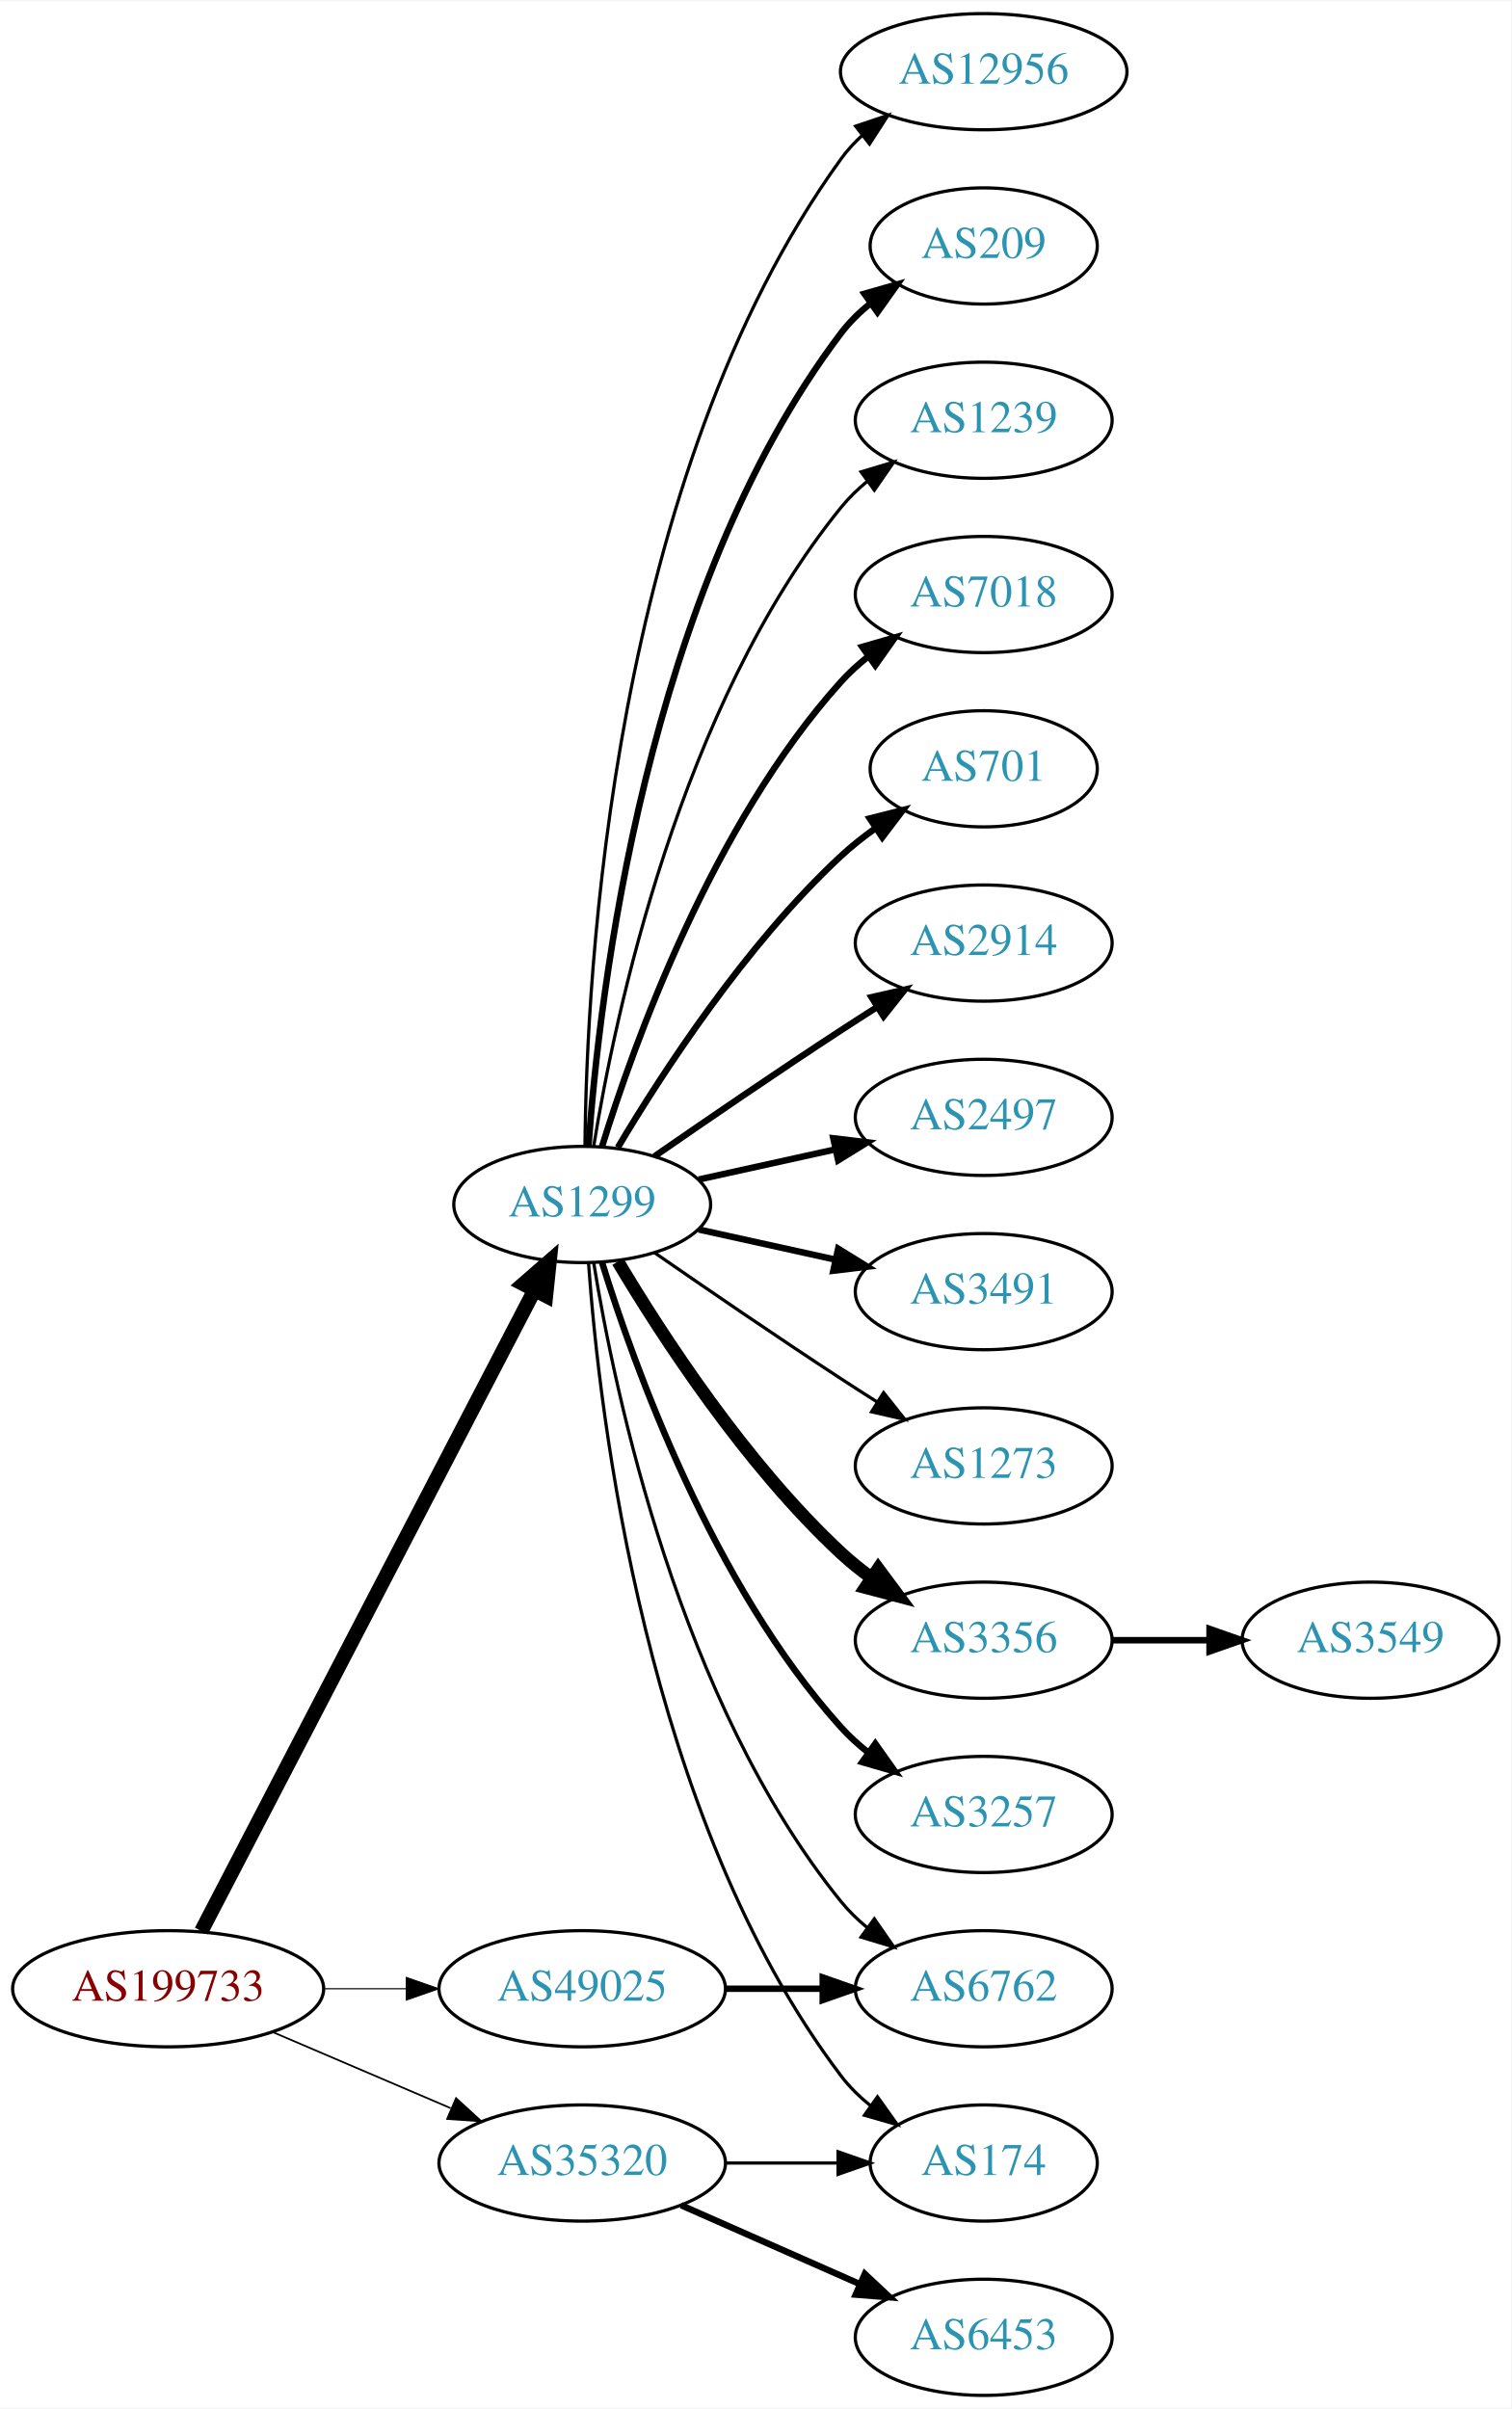
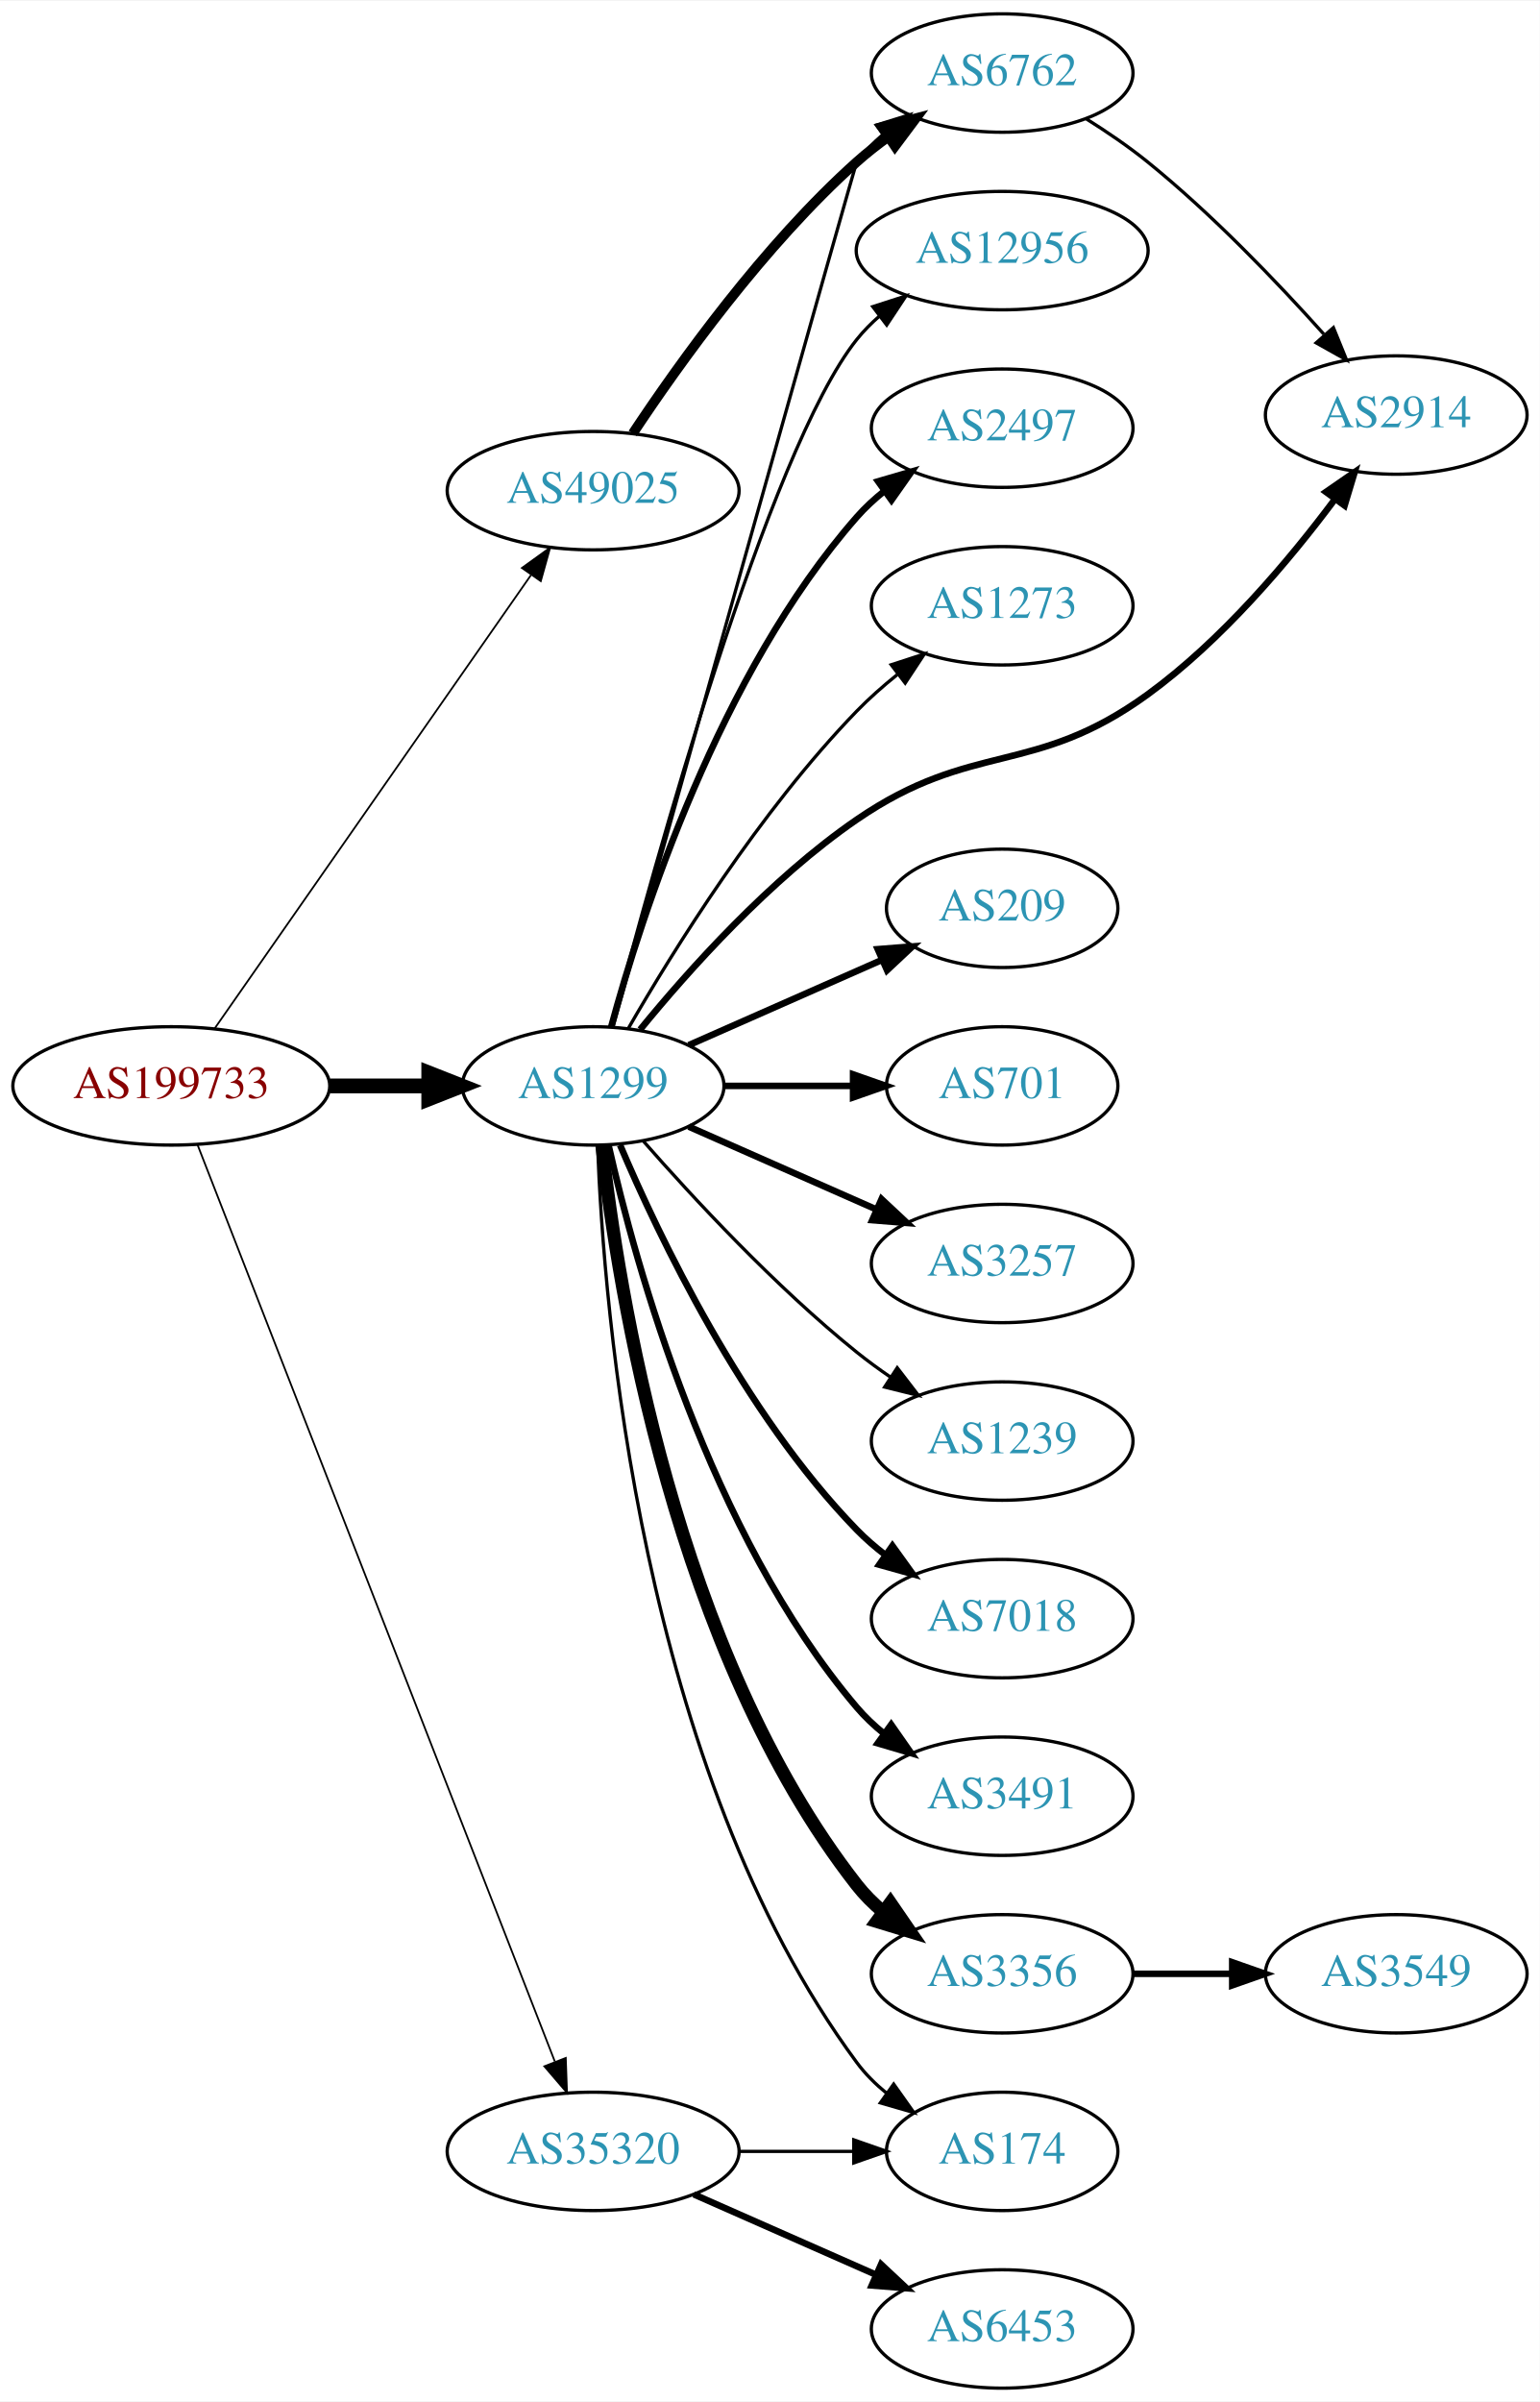
- <svg xmlns="http://www.w3.org/2000/svg" xmlns:xlink="http://www.w3.org/1999/xlink" width="468pt" height="746pt" viewBox="0.00 0.00 468.27 746.00">
-   <g id="graph0" class="graph" transform="scale(1 1) rotate(0) translate(4 742)">
-     <polygon fill="white" stroke="none" points="-4,4 -4,-742 464.269,-742 464.269,4 -4,4" />
+ <svg xmlns="http://www.w3.org/2000/svg" xmlns:xlink="http://www.w3.org/1999/xlink" width="468pt" height="730pt" viewBox="0.00 0.00 468.27 730.00">
+   <g id="graph0" class="graph" transform="scale(1 1) rotate(0) translate(4 726)">
+     <polygon fill="white" stroke="none" points="-4,4 -4,-726 464.269,-726 464.269,4 -4,4" />
    <g id="node1" class="node">
      <g id="a_node1">
        <a xlink:href="/asn/199733" xlink:title="AS199733 ~ Extrahost GmbH [AT]">
-           <ellipse fill="#ffffff" stroke="black" cx="48.096" cy="-126" rx="48.192" ry="18" />
-           <text text-anchor="middle" x="48.096" y="-122.3" font-family="Times,serif" font-size="14.00" fill="#880000">AS199733</text>
+           <ellipse fill="#ffffff" stroke="black" cx="48.096" cy="-396" rx="48.192" ry="18" />
+           <text text-anchor="middle" x="48.096" y="-392.3" font-family="Times,serif" font-size="14.00" fill="#880000">AS199733</text>
        </a>
      </g>
    </g>
    <g id="node2" class="node">
      <g id="a_node2">
        <a xlink:href="/asn/1299" xlink:title="AS1299 ~ Telia Carrier [EU]">
-           <ellipse fill="#ffffff" stroke="black" cx="176.388" cy="-369" rx="39.794" ry="18" />
-           <text text-anchor="middle" x="176.388" y="-365.3" font-family="Times,serif" font-size="14.00" fill="#2c94b3">AS1299</text>
+           <ellipse fill="#ffffff" stroke="black" cx="176.388" cy="-396" rx="39.794" ry="18" />
+           <text text-anchor="middle" x="176.388" y="-392.3" font-family="Times,serif" font-size="14.00" fill="#2c94b3">AS1299</text>
        </a>
      </g>
    </g>
    <g id="edge1" class="edge">
-       <path fill="none" stroke="black" stroke-width="4.5" d="M58.382,-143.868C80.377,-186.189 135.74,-292.714 161.635,-342.539" />
-       <polygon fill="black" stroke="black" stroke-width="4.5" points="158.152,-344.376 166.258,-351.433 165.14,-340.744 158.152,-344.376" />
+       <path fill="none" stroke="black" stroke-width="4.5" d="M96.481,-396C106.248,-396 116.551,-396 126.373,-396" />
+       <polygon fill="black" stroke="black" stroke-width="4.5" points="126.393,-399.938 136.393,-396 126.393,-392.063 126.393,-399.938" />
    </g>
    <g id="node3" class="node">
      <g id="a_node3">
        <a xlink:href="/asn/35320" xlink:title="AS35320 ~ Eurotranstelecom Ltd [UA]">
          <ellipse fill="#ffffff" stroke="black" cx="176.388" cy="-72" rx="44.393" ry="18" />
          <text text-anchor="middle" x="176.388" y="-68.3" font-family="Times,serif" font-size="14.00" fill="#2c94b3">AS35320</text>
        </a>
      </g>
    </g>
    <g id="edge2" class="edge">
-       <path fill="none" stroke="black" stroke-width="0.54" d="M80.639,-112.513C97.283,-105.396 117.873,-96.592 135.604,-89.011" />
-       <polygon fill="black" stroke="black" stroke-width="0.54" points="137.297,-92.093 145.116,-84.944 134.545,-85.657 137.297,-92.093" />
+       <path fill="none" stroke="black" stroke-width="0.54" d="M56.066,-378.119C77.025,-324.349 139.577,-163.871 164.735,-99.33" />
+       <polygon fill="black" stroke="black" stroke-width="0.54" points="168.068,-100.414 168.439,-89.826 161.546,-97.872 168.068,-100.414" />
    </g>
    <g id="node4" class="node">
      <g id="a_node4">
        <a xlink:href="/asn/49025" xlink:title="AS49025 ~ PRO-ZETA a.s. [CZ]">
-           <ellipse fill="#ffffff" stroke="black" cx="176.388" cy="-126" rx="44.393" ry="18" />
-           <text text-anchor="middle" x="176.388" y="-122.3" font-family="Times,serif" font-size="14.00" fill="#2c94b3">AS49025</text>
+           <ellipse fill="#ffffff" stroke="black" cx="176.388" cy="-577" rx="44.393" ry="18" />
+           <text text-anchor="middle" x="176.388" y="-573.3" font-family="Times,serif" font-size="14.00" fill="#2c94b3">AS49025</text>
        </a>
      </g>
    </g>
    <g id="edge3" class="edge">
-       <path fill="none" stroke="black" stroke-width="0.36" d="M96.481,-126C104.742,-126 113.386,-126 121.799,-126" />
-       <polygon fill="black" stroke="black" stroke-width="0.36" points="121.904,-129.5 131.904,-126 121.904,-122.5 121.904,-129.5" />
+       <path fill="none" stroke="black" stroke-width="0.54" d="M61.205,-413.355C83.553,-445.384 131.374,-513.921 157.479,-551.334" />
+       <polygon fill="black" stroke="black" stroke-width="0.54" points="154.722,-553.499 163.315,-559.698 160.463,-549.494 154.722,-553.499" />
    </g>
    <g id="node5" class="node">
      <g id="a_node5">
-         <a xlink:href="/asn/3356" xlink:title="AS3356 ~ Level 3 Parent, LLC [US]">
-           <ellipse fill="#ffffff" stroke="black" cx="300.78" cy="-234" rx="39.794" ry="18" />
-           <text text-anchor="middle" x="300.78" y="-230.3" font-family="Times,serif" font-size="14.00" fill="#2c94b3">AS3356</text>
+         <a xlink:href="/asn/2914" xlink:title="AS2914 ~ NTT America, Inc. [US]">
+           <ellipse fill="#ffffff" stroke="black" cx="420.622" cy="-600" rx="39.794" ry="18" />
+           <text text-anchor="middle" x="420.622" y="-596.3" font-family="Times,serif" font-size="14.00" fill="#2c94b3">AS2914</text>
        </a>
      </g>
    </g>
    <g id="edge4" class="edge">
-       <path fill="none" stroke="black" stroke-width="4" d="M187.433,-351.329C201.004,-328.528 226.937,-288.528 256.584,-261 259.49,-258.301 262.703,-255.72 266.027,-253.297" />
-       <polygon fill="black" stroke="black" stroke-width="4" points="268.087,-256.13 274.405,-247.625 264.162,-250.333 268.087,-256.13" />
+       <path fill="none" stroke="black" stroke-width="2" d="M190.683,-413.122C205.271,-430.985 230.15,-458.864 256.584,-477 291.844,-501.192 310.375,-489.873 344.976,-515 367.612,-531.438 388.168,-555.899 401.951,-574.366" />
+       <polygon fill="black" stroke="black" stroke-width="2" points="399.255,-576.609 407.971,-582.633 404.914,-572.488 399.255,-576.609" />
    </g>
    <g id="node6" class="node">
      <g id="a_node6">
-         <a xlink:href="/asn/3257" xlink:title="AS3257 ~ GTT [DE]">
-           <ellipse fill="#ffffff" stroke="black" cx="300.78" cy="-180" rx="39.794" ry="18" />
-           <text text-anchor="middle" x="300.78" y="-176.3" font-family="Times,serif" font-size="14.00" fill="#2c94b3">AS3257</text>
+         <a xlink:href="/asn/209" xlink:title="AS209 ~ CenturyLink Communications, LLC [US]">
+           <ellipse fill="#ffffff" stroke="black" cx="300.78" cy="-450" rx="35.194" ry="18" />
+           <text text-anchor="middle" x="300.78" y="-446.3" font-family="Times,serif" font-size="14.00" fill="#2c94b3">AS209</text>
        </a>
      </g>
    </g>
    <g id="edge5" class="edge">
-       <path fill="none" stroke="black" stroke-width="2" d="M182.525,-351.06C192.428,-319.021 216.766,-251.188 256.584,-207 259.1,-204.208 261.971,-201.599 265.01,-199.188" />
-       <polygon fill="black" stroke="black" stroke-width="2" points="267.194,-201.93 273.318,-193.285 263.139,-196.224 267.194,-201.93" />
+       <path fill="none" stroke="black" stroke-width="2" d="M205.467,-408.389C222.895,-416.078 245.453,-426.031 264.136,-434.274" />
+       <polygon fill="black" stroke="black" stroke-width="2" points="262.944,-437.573 273.506,-438.408 265.77,-431.169 262.944,-437.573" />
    </g>
    <g id="node7" class="node">
      <g id="a_node7">
-         <a xlink:href="/asn/12956" xlink:title="AS12956 ~ TELXIUS [ES]">
-           <ellipse fill="#ffffff" stroke="black" cx="300.78" cy="-720" rx="44.393" ry="18" />
-           <text text-anchor="middle" x="300.78" y="-716.3" font-family="Times,serif" font-size="14.00" fill="#2c94b3">AS12956</text>
+         <a xlink:href="/asn/701" xlink:title="AS701 ~ UUNET [US]">
+           <ellipse fill="#ffffff" stroke="black" cx="300.78" cy="-396" rx="35.194" ry="18" />
+           <text text-anchor="middle" x="300.78" y="-392.3" font-family="Times,serif" font-size="14.00" fill="#2c94b3">AS701</text>
        </a>
      </g>
    </g>
    <g id="edge6" class="edge">
-       <path fill="none" stroke="black" d="M177.239,-387.078C177.689,-439.561 185.341,-594.452 256.584,-693 258.501,-695.652 260.766,-698.101 263.239,-700.351" />
-       <polygon fill="black" stroke="black" points="261.099,-703.121 271.139,-706.506 265.401,-697.599 261.099,-703.121" />
+       <path fill="none" stroke="black" stroke-width="2" d="M216.113,-396C228.602,-396 242.541,-396 255.405,-396" />
+       <polygon fill="black" stroke="black" stroke-width="2" points="255.442,-399.5 265.442,-396 255.442,-392.5 255.442,-399.5" />
    </g>
    <g id="node8" class="node">
      <g id="a_node8">
-         <a xlink:href="/asn/209" xlink:title="AS209 ~ CenturyLink Communications, LLC [US]">
-           <ellipse fill="#ffffff" stroke="black" cx="300.78" cy="-666" rx="35.194" ry="18" />
-           <text text-anchor="middle" x="300.78" y="-662.3" font-family="Times,serif" font-size="14.00" fill="#2c94b3">AS209</text>
+         <a xlink:href="/asn/3356" xlink:title="AS3356 ~ Level 3 Parent, LLC [US]">
+           <ellipse fill="#ffffff" stroke="black" cx="300.78" cy="-126" rx="39.794" ry="18" />
+           <text text-anchor="middle" x="300.78" y="-122.3" font-family="Times,serif" font-size="14.00" fill="#2c94b3">AS3356</text>
        </a>
      </g>
    </g>
    <g id="edge7" class="edge">
-       <path fill="none" stroke="black" stroke-width="2" d="M178.337,-387.036C181.622,-433.457 195.932,-559.007 256.584,-639 259.168,-642.409 262.319,-645.494 265.729,-648.255" />
-       <polygon fill="black" stroke="black" stroke-width="2" points="263.826,-651.196 274.012,-654.112 267.867,-645.481 263.826,-651.196" />
+       <path fill="none" stroke="black" stroke-width="4" d="M179.067,-377.871C183.897,-334.632 201.238,-223.784 256.584,-153 258.899,-150.039 261.636,-147.317 264.591,-144.836" />
+       <polygon fill="black" stroke="black" stroke-width="4" points="266.784,-147.568 272.782,-138.835 262.647,-141.922 266.784,-147.568" />
    </g>
    <g id="node9" class="node">
      <g id="a_node9">
-         <a xlink:href="/asn/1239" xlink:title="AS1239 ~ Sprint [US]">
-           <ellipse fill="#ffffff" stroke="black" cx="300.78" cy="-612" rx="39.794" ry="18" />
-           <text text-anchor="middle" x="300.78" y="-608.3" font-family="Times,serif" font-size="14.00" fill="#2c94b3">AS1239</text>
+         <a xlink:href="/asn/3257" xlink:title="AS3257 ~ GTT [DE]">
+           <ellipse fill="#ffffff" stroke="black" cx="300.78" cy="-342" rx="39.794" ry="18" />
+           <text text-anchor="middle" x="300.78" y="-338.3" font-family="Times,serif" font-size="14.00" fill="#2c94b3">AS3257</text>
        </a>
      </g>
    </g>
    <g id="edge8" class="edge">
-       <path fill="none" stroke="black" d="M179.968,-387.178C186.423,-426.997 206.495,-523.286 256.584,-585 258.952,-587.918 261.725,-590.612 264.702,-593.075" />
-       <polygon fill="black" stroke="black" points="262.778,-596.003 272.924,-599.052 266.894,-590.341 262.778,-596.003" />
+       <path fill="none" stroke="black" stroke-width="2" d="M205.467,-383.611C222.415,-376.134 244.212,-366.517 262.581,-358.412" />
+       <polygon fill="black" stroke="black" stroke-width="2" points="264.095,-361.57 271.831,-354.331 261.269,-355.166 264.095,-361.57" />
    </g>
    <g id="node10" class="node">
      <g id="a_node10">
-         <a xlink:href="/asn/7018" xlink:title="AS7018 ~ AT&amp;T Services, Inc. [US]">
-           <ellipse fill="#ffffff" stroke="black" cx="300.78" cy="-558" rx="39.794" ry="18" />
-           <text text-anchor="middle" x="300.78" y="-554.3" font-family="Times,serif" font-size="14.00" fill="#2c94b3">AS7018</text>
+         <a xlink:href="/asn/1239" xlink:title="AS1239 ~ Sprint [US]">
+           <ellipse fill="#ffffff" stroke="black" cx="300.78" cy="-288" rx="39.794" ry="18" />
+           <text text-anchor="middle" x="300.78" y="-284.3" font-family="Times,serif" font-size="14.00" fill="#2c94b3">AS1239</text>
        </a>
      </g>
    </g>
    <g id="edge9" class="edge">
-       <path fill="none" stroke="black" stroke-width="2" d="M182.525,-386.94C192.428,-418.979 216.766,-486.812 256.584,-531 259.1,-533.792 261.971,-536.401 265.01,-538.812" />
-       <polygon fill="black" stroke="black" stroke-width="2" points="263.139,-541.776 273.318,-544.715 267.194,-536.07 263.139,-541.776" />
+       <path fill="none" stroke="black" d="M191.54,-379.337C206.641,-362.106 231.762,-334.976 256.584,-315 259.839,-312.38 263.364,-309.808 266.949,-307.354" />
+       <polygon fill="black" stroke="black" points="268.867,-310.281 275.321,-301.879 265.036,-304.423 268.867,-310.281" />
    </g>
    <g id="node11" class="node">
      <g id="a_node11">
-         <a xlink:href="/asn/701" xlink:title="AS701 ~ UUNET [US]">
-           <ellipse fill="#ffffff" stroke="black" cx="300.78" cy="-504" rx="35.194" ry="18" />
-           <text text-anchor="middle" x="300.78" y="-500.3" font-family="Times,serif" font-size="14.00" fill="#2c94b3">AS701</text>
+         <a xlink:href="/asn/7018" xlink:title="AS7018 ~ AT&amp;T Services, Inc. [US]">
+           <ellipse fill="#ffffff" stroke="black" cx="300.78" cy="-234" rx="39.794" ry="18" />
+           <text text-anchor="middle" x="300.78" y="-230.3" font-family="Times,serif" font-size="14.00" fill="#2c94b3">AS7018</text>
        </a>
      </g>
    </g>
    <g id="edge10" class="edge">
-       <path fill="none" stroke="black" stroke-width="2" d="M187.433,-386.671C201.004,-409.472 226.937,-449.472 256.584,-477 259.881,-480.061 263.573,-482.972 267.374,-485.672" />
-       <polygon fill="black" stroke="black" stroke-width="2" points="265.485,-488.619 275.756,-491.22 269.349,-482.781 265.485,-488.619" />
+       <path fill="none" stroke="black" stroke-width="2" d="M184.578,-378.025C196.345,-350.318 221.919,-296.652 256.584,-261 259.204,-258.305 262.144,-255.761 265.227,-253.392" />
+       <polygon fill="black" stroke="black" stroke-width="2" points="267.403,-256.141 273.596,-247.545 263.394,-250.403 267.403,-256.141" />
    </g>
    <g id="node12" class="node">
      <g id="a_node12">
-         <a xlink:href="/asn/2914" xlink:title="AS2914 ~ NTT America, Inc. [US]">
-           <ellipse fill="#ffffff" stroke="black" cx="300.78" cy="-450" rx="39.794" ry="18" />
-           <text text-anchor="middle" x="300.78" y="-446.3" font-family="Times,serif" font-size="14.00" fill="#2c94b3">AS2914</text>
+         <a xlink:href="/asn/3491" xlink:title="AS3491 ~ PCCW Global, Inc. [US]">
+           <ellipse fill="#ffffff" stroke="black" cx="300.78" cy="-180" rx="39.794" ry="18" />
+           <text text-anchor="middle" x="300.78" y="-176.3" font-family="Times,serif" font-size="14.00" fill="#2c94b3">AS3491</text>
        </a>
      </g>
    </g>
    <g id="edge11" class="edge">
-       <path fill="none" stroke="black" stroke-width="2" d="M198.745,-383.901C214.596,-394.877 236.799,-410.079 256.584,-423 260.166,-425.339 263.936,-427.759 267.696,-430.144" />
-       <polygon fill="black" stroke="black" stroke-width="2" points="266.03,-433.231 276.357,-435.596 269.759,-427.307 266.03,-433.231" />
+       <path fill="none" stroke="black" stroke-width="2" d="M181.081,-377.925C189.221,-341.852 211.654,-259.86 256.584,-207 259.018,-204.136 261.834,-201.479 264.839,-199.039" />
+       <polygon fill="black" stroke="black" stroke-width="2" points="267.028,-201.776 273.099,-193.094 262.938,-196.095 267.028,-201.776" />
    </g>
    <g id="node13" class="node">
      <g id="a_node13">
-         <a xlink:href="/asn/2497" xlink:title="AS2497 ~ Internet Initiative Japan Inc. [JP]">
-           <ellipse fill="#ffffff" stroke="black" cx="300.78" cy="-396" rx="39.794" ry="18" />
-           <text text-anchor="middle" x="300.78" y="-392.3" font-family="Times,serif" font-size="14.00" fill="#2c94b3">AS2497</text>
+         <a xlink:href="/asn/12956" xlink:title="AS12956 ~ TELXIUS [ES]">
+           <ellipse fill="#ffffff" stroke="black" cx="300.78" cy="-650" rx="44.393" ry="18" />
+           <text text-anchor="middle" x="300.78" y="-646.3" font-family="Times,serif" font-size="14.00" fill="#2c94b3">AS12956</text>
        </a>
      </g>
    </g>
    <g id="edge12" class="edge">
-       <path fill="none" stroke="black" stroke-width="2" d="M212.46,-376.737C225.647,-379.646 240.827,-382.995 254.793,-386.076" />
-       <polygon fill="black" stroke="black" stroke-width="2" points="254.183,-389.525 264.702,-388.262 255.691,-382.69 254.183,-389.525" />
+       <path fill="none" stroke="black" d="M182.018,-414.056C194.483,-461.66 229.624,-589.244 256.584,-623 258.626,-625.557 260.98,-627.939 263.513,-630.142" />
+       <polygon fill="black" stroke="black" points="261.436,-632.96 271.518,-636.218 265.668,-627.384 261.436,-632.96" />
    </g>
    <g id="node14" class="node">
      <g id="a_node14">
-         <a xlink:href="/asn/3491" xlink:title="AS3491 ~ PCCW Global, Inc. [US]">
-           <ellipse fill="#ffffff" stroke="black" cx="300.78" cy="-342" rx="39.794" ry="18" />
-           <text text-anchor="middle" x="300.78" y="-338.3" font-family="Times,serif" font-size="14.00" fill="#2c94b3">AS3491</text>
+         <a xlink:href="/asn/2497" xlink:title="AS2497 ~ Internet Initiative Japan Inc. [JP]">
+           <ellipse fill="#ffffff" stroke="black" cx="300.78" cy="-596" rx="39.794" ry="18" />
+           <text text-anchor="middle" x="300.78" y="-592.3" font-family="Times,serif" font-size="14.00" fill="#2c94b3">AS2497</text>
        </a>
      </g>
    </g>
    <g id="edge13" class="edge">
-       <path fill="none" stroke="black" stroke-width="2" d="M212.46,-361.263C225.647,-358.354 240.827,-355.005 254.793,-351.924" />
-       <polygon fill="black" stroke="black" stroke-width="2" points="255.691,-355.31 264.702,-349.738 254.183,-348.475 255.691,-355.31" />
+       <path fill="none" stroke="black" stroke-width="2" d="M181.843,-413.834C190.986,-447.479 214.62,-521.226 256.584,-569 259.064,-571.824 261.911,-574.454 264.936,-576.878" />
+       <polygon fill="black" stroke="black" stroke-width="2" points="263.052,-579.833 273.223,-582.8 267.121,-574.138 263.052,-579.833" />
    </g>
    <g id="node15" class="node">
      <g id="a_node15">
-         <a xlink:href="/asn/6762" xlink:title="AS6762 ~ TELECOM ITALIA SPARKLE S.p.A. [IT]">
-           <ellipse fill="#ffffff" stroke="black" cx="300.78" cy="-126" rx="39.794" ry="18" />
-           <text text-anchor="middle" x="300.78" y="-122.3" font-family="Times,serif" font-size="14.00" fill="#2c94b3">AS6762</text>
-         </a>
-       </g>
-     </g>
-     <g id="edge14" class="edge">
-       <path fill="none" stroke="black" d="M179.968,-350.822C186.423,-311.003 206.495,-214.714 256.584,-153 258.952,-150.082 261.725,-147.388 264.702,-144.925" />
-       <polygon fill="black" stroke="black" points="266.894,-147.659 272.924,-138.948 262.778,-141.997 266.894,-147.659" />
-     </g>
-     <g id="node16" class="node">
-       <g id="a_node16">
-         <a xlink:href="/asn/1273" xlink:title="AS1273 ~ Vodafone Group PLC [EU]">
-           <ellipse fill="#ffffff" stroke="black" cx="300.78" cy="-288" rx="39.794" ry="18" />
-           <text text-anchor="middle" x="300.78" y="-284.3" font-family="Times,serif" font-size="14.00" fill="#2c94b3">AS1273</text>
-         </a>
-       </g>
-     </g>
-     <g id="edge15" class="edge">
-       <path fill="none" stroke="black" d="M198.745,-354.099C214.596,-343.123 236.799,-327.921 256.584,-315 260.166,-312.661 263.936,-310.241 267.696,-307.856" />
-       <polygon fill="black" stroke="black" points="269.759,-310.693 276.357,-302.404 266.03,-304.769 269.759,-310.693" />
-     </g>
-     <g id="node17" class="node">
-       <g id="a_node17">
        <a xlink:href="/asn/174" xlink:title="AS174 ~ Cogent Communications [US]">
          <ellipse fill="#ffffff" stroke="black" cx="300.78" cy="-72" rx="35.194" ry="18" />
          <text text-anchor="middle" x="300.78" y="-68.3" font-family="Times,serif" font-size="14.00" fill="#2c94b3">AS174</text>
        </a>
      </g>
    </g>
+     <g id="edge14" class="edge">
+       <path fill="none" stroke="black" d="M177.739,-378.007C179.565,-328.543 190.62,-188.27 256.584,-99 259.126,-95.559 262.25,-92.455 265.645,-89.682" />
+       <polygon fill="black" stroke="black" points="267.784,-92.456 273.912,-83.814 263.732,-86.748 267.784,-92.456" />
+     </g>
+     <g id="node16" class="node">
+       <g id="a_node16">
+         <a xlink:href="/asn/6762" xlink:title="AS6762 ~ TELECOM ITALIA SPARKLE S.p.A. [IT]">
+           <ellipse fill="#ffffff" stroke="black" cx="300.78" cy="-704" rx="39.794" ry="18" />
+           <text text-anchor="middle" x="300.78" y="-700.3" font-family="Times,serif" font-size="14.00" fill="#2c94b3">AS6762</text>
+         </a>
+       </g>
+     </g>
+     <g id="edge15" class="edge">
+       <path fill="none" stroke="black" d="M182.425,-413.956C199.783,-475.813 256.069,-676.314 256.584,-677 258.839,-680.007 261.535,-682.76 264.465,-685.26" />
+       <polygon fill="black" stroke="black" points="262.499,-688.159 272.621,-691.288 266.66,-682.53 262.499,-688.159" />
+     </g>
+     <g id="node17" class="node">
+       <g id="a_node17">
+         <a xlink:href="/asn/1273" xlink:title="AS1273 ~ Vodafone Group PLC [EU]">
+           <ellipse fill="#ffffff" stroke="black" cx="300.78" cy="-542" rx="39.794" ry="18" />
+           <text text-anchor="middle" x="300.78" y="-538.3" font-family="Times,serif" font-size="14.00" fill="#2c94b3">AS1273</text>
+         </a>
+       </g>
+     </g>
    <g id="edge16" class="edge">
-       <path fill="none" stroke="black" d="M178.337,-350.964C181.622,-304.543 195.932,-178.993 256.584,-99 259.168,-95.591 262.319,-92.506 265.729,-89.745" />
-       <polygon fill="black" stroke="black" points="267.867,-92.519 274.012,-83.888 263.826,-86.803 267.867,-92.519" />
-     </g>
-     <g id="edge19" class="edge">
+       <path fill="none" stroke="black" d="M187.104,-413.521C200.694,-437.09 227.052,-479.556 256.584,-510 260.306,-513.837 264.525,-517.559 268.832,-521.026" />
+       <polygon fill="black" stroke="black" points="267.042,-524.062 277.117,-527.34 271.285,-518.495 267.042,-524.062" />
+     </g>
+     <g id="edge18" class="edge">
      <path fill="none" stroke="black" d="M220.883,-72C232.141,-72 244.273,-72 255.566,-72" />
      <polygon fill="black" stroke="black" points="255.654,-75.5 265.654,-72 255.654,-68.5 255.654,-75.5" />
    </g>
    <g id="node19" class="node">
      <g id="a_node19">
        <a xlink:href="/asn/6453" xlink:title="AS6453 ~ TATA COMMUNICATIONS (AMERICA) INC [US]">
          <ellipse fill="#ffffff" stroke="black" cx="300.78" cy="-18" rx="39.794" ry="18" />
          <text text-anchor="middle" x="300.78" y="-14.3" font-family="Times,serif" font-size="14.00" fill="#2c94b3">AS6453</text>
        </a>
      </g>
    </g>
-     <g id="edge18" class="edge">
+     <g id="edge19" class="edge">
      <path fill="none" stroke="black" stroke-width="2" d="M207.015,-58.928C223.61,-51.606 244.469,-42.403 262.203,-34.579" />
      <polygon fill="black" stroke="black" stroke-width="2" points="263.95,-37.634 271.686,-30.395 261.124,-31.23 263.95,-37.634" />
    </g>
    <g id="edge20" class="edge">
-       <path fill="none" stroke="black" stroke-width="2" d="M220.883,-126C230.572,-126 240.909,-126 250.802,-126" />
-       <polygon fill="black" stroke="black" stroke-width="2" points="250.904,-129.5 260.904,-126 250.904,-122.5 250.904,-129.5" />
+       <path fill="none" stroke="black" stroke-width="3" d="M188.448,-594.402C202.505,-615.615 228.359,-651.751 256.584,-677 259.539,-679.644 262.785,-682.19 266.128,-684.592" />
+       <polygon fill="black" stroke="black" stroke-width="3" points="264.278,-687.566 274.531,-690.237 268.182,-681.755 264.278,-687.566" />
    </g>
    <g id="node18" class="node">
      <g id="a_node18">
        <a xlink:href="/asn/3549" xlink:title="AS3549 ~ Level 3 Parent, LLC [US]">
-           <ellipse fill="#ffffff" stroke="black" cx="420.622" cy="-234" rx="39.794" ry="18" />
-           <text text-anchor="middle" x="420.622" y="-230.3" font-family="Times,serif" font-size="14.00" fill="#2c94b3">AS3549</text>
+           <ellipse fill="#ffffff" stroke="black" cx="420.622" cy="-126" rx="39.794" ry="18" />
+           <text text-anchor="middle" x="420.622" y="-122.3" font-family="Times,serif" font-size="14.00" fill="#2c94b3">AS3549</text>
        </a>
      </g>
    </g>
    <g id="edge17" class="edge">
-       <path fill="none" stroke="black" stroke-width="2" d="M340.692,-234C350.246,-234 360.595,-234 370.558,-234" />
-       <polygon fill="black" stroke="black" stroke-width="2" points="370.751,-237.5 380.75,-234 370.75,-230.5 370.751,-237.5" />
+       <path fill="none" stroke="black" stroke-width="2" d="M340.692,-126C350.246,-126 360.595,-126 370.558,-126" />
+       <polygon fill="black" stroke="black" stroke-width="2" points="370.751,-129.5 380.75,-126 370.75,-122.5 370.751,-129.5" />
+     </g>
+     <g id="edge21" class="edge">
+       <path fill="none" stroke="black" d="M326.251,-690.137C332.562,-686.182 339.198,-681.67 344.976,-677 364.581,-661.153 384.329,-640.529 398.585,-624.615" />
+       <polygon fill="black" stroke="black" points="401.514,-626.585 405.509,-616.772 396.267,-621.952 401.514,-626.585" />
    </g>
  </g>
</svg>
